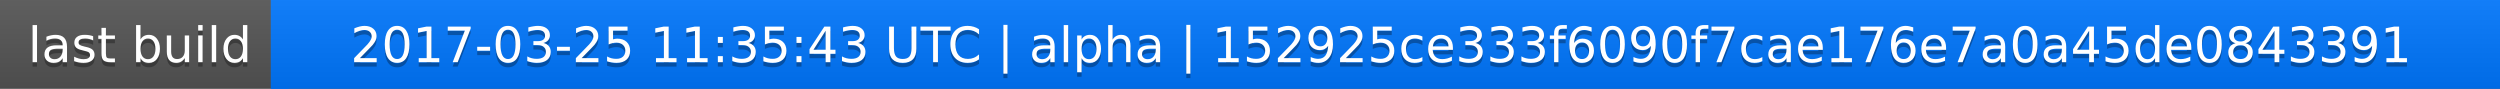
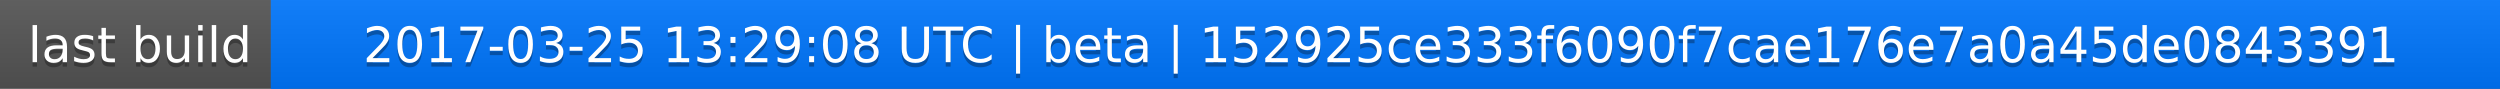
<svg xmlns="http://www.w3.org/2000/svg" width="563" height="20">
  <linearGradient id="a" x2="0" y2="100%">
    <stop offset="0" stop-color="#bbb" stop-opacity=".1" />
    <stop offset="1" stop-opacity=".1" />
  </linearGradient>
  <rect rx="0" width="563" height="20" fill="#555" />
  <rect rx="0" x="61" width="502" height="20" fill="#07f" />
  <path fill="#07f" d="M61 0h4v20h-4z" />
  <rect rx="0" width="563" height="20" fill="url(#a)" />
  <g fill="#fff" text-anchor="middle" font-family="DejaVu Sans,Verdana,Geneva,sans-serif" font-size="11">
    <text x="31.5" y="15" fill="#010101" fill-opacity=".3">last build</text>
    <text x="31.5" y="14">last build</text>
-     <text x="311" y="15" fill="#010101" fill-opacity=".3">2017-03-25 11:35:43 UTC | alpha | 152925ce333f6090f7cae176e7a0a45de0843391</text>
-     <text x="311" y="14">2017-03-25 11:35:43 UTC | alpha | 152925ce333f6090f7cae176e7a0a45de0843391</text>
+     <text x="311" y="15" fill="#010101" fill-opacity=".3">2017-03-25 13:29:08 UTC | beta | 152925ce333f6090f7cae176e7a0a45de0843391</text>
+     <text x="311" y="14">2017-03-25 13:29:08 UTC | beta | 152925ce333f6090f7cae176e7a0a45de0843391</text>
  </g>
</svg>
